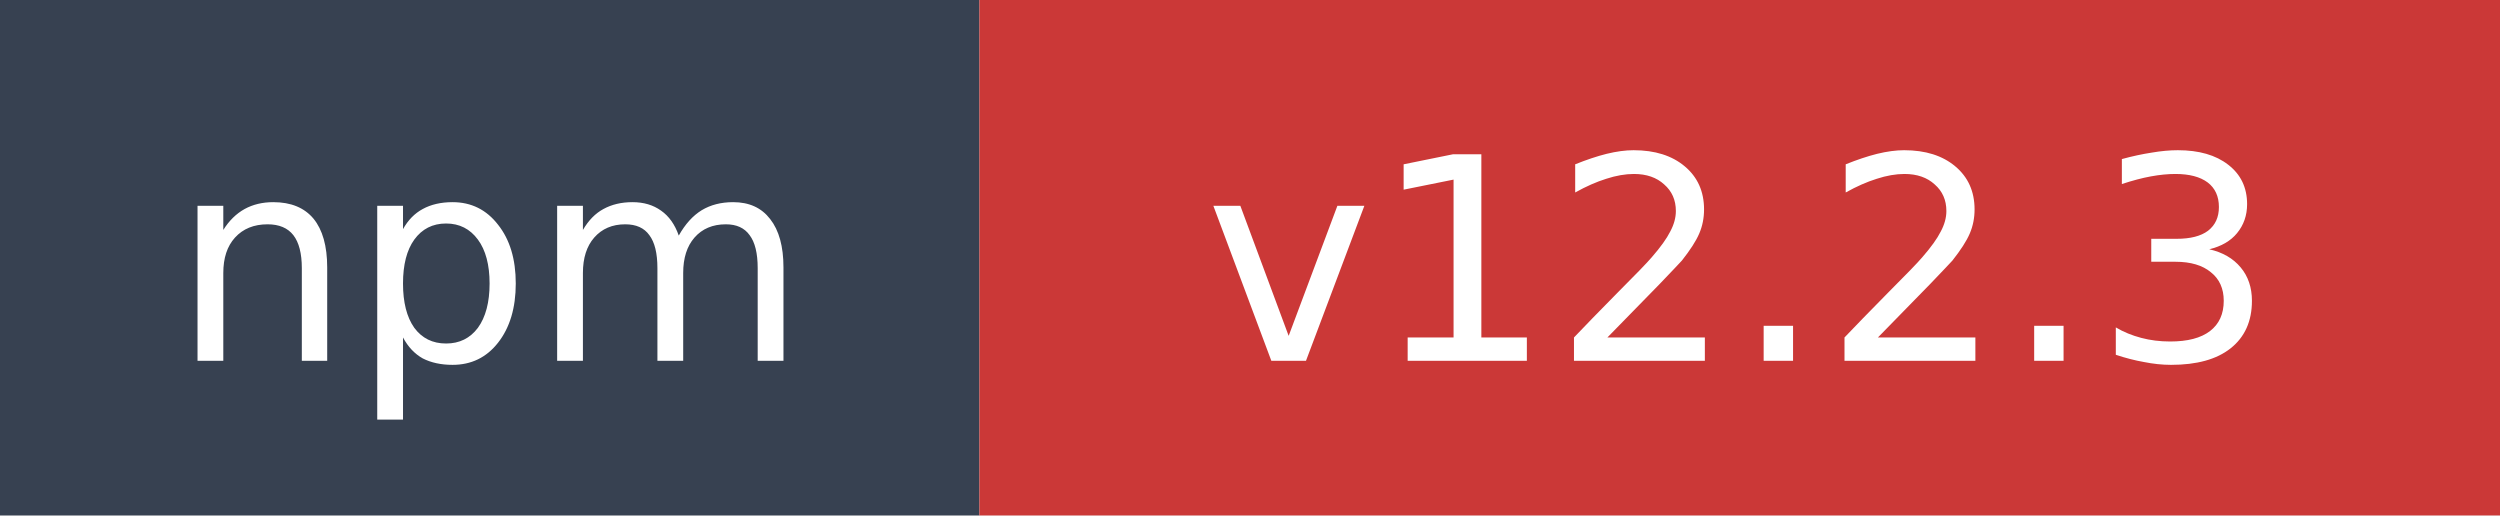
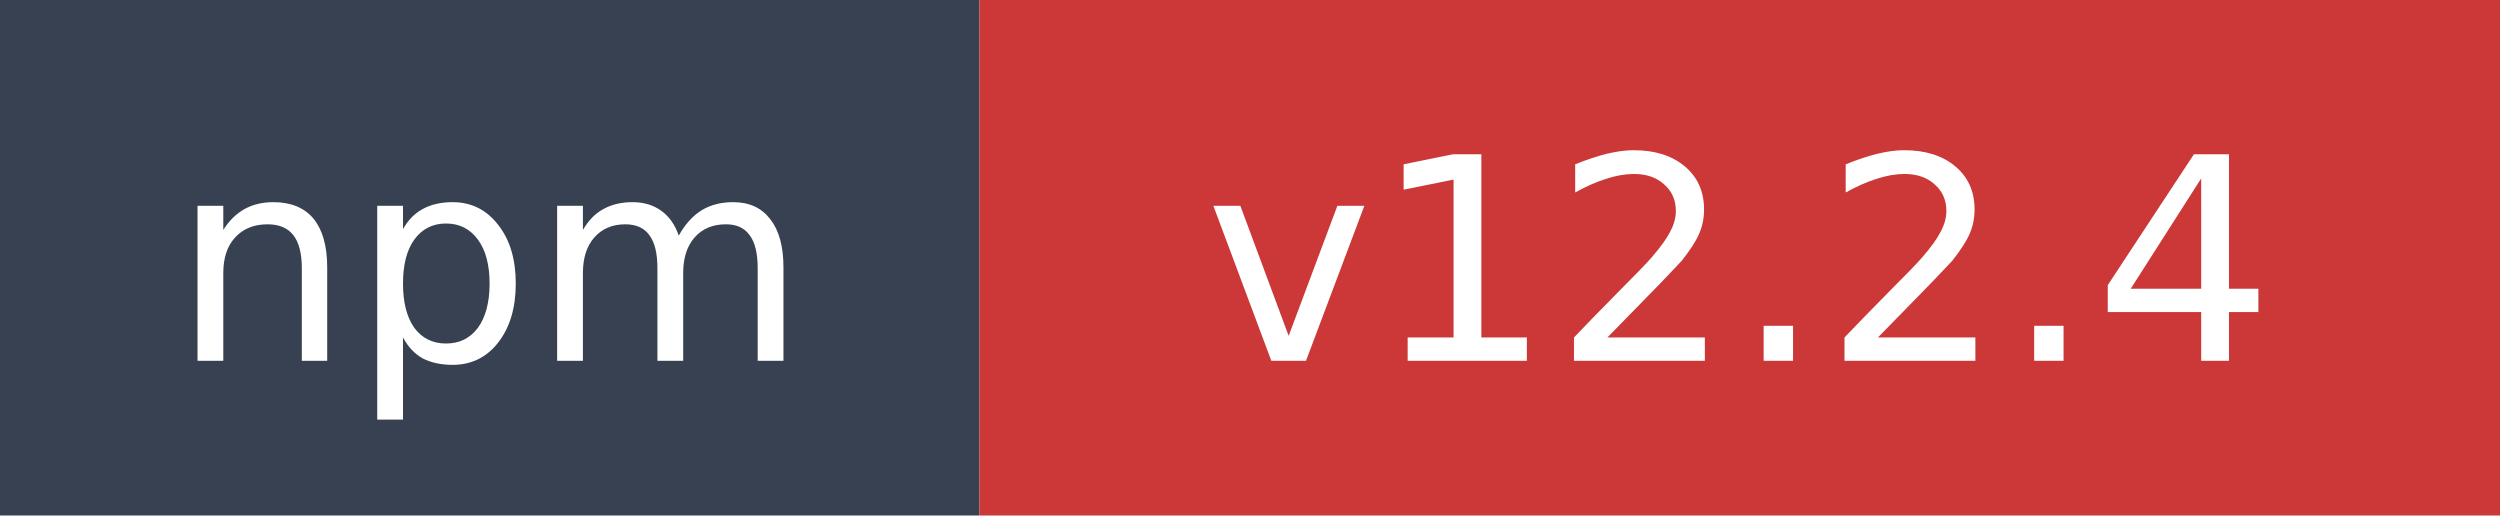
- <svg xmlns="http://www.w3.org/2000/svg" width="97" height="20" role="img" aria-label="npm: v12.2.3">
+ <svg xmlns="http://www.w3.org/2000/svg" width="97" height="20" role="img" aria-label="npm: v12.2.4">
  <rect width="38" height="20" fill="#374151" />
  <rect x="38" width="59" height="20" fill="#cb3837" />
  <text x="19" y="14" fill="#ffffff" font-family="Verdana,Geneva,DejaVu Sans,sans-serif" font-size="11" text-anchor="middle">npm</text>
-   <text x="67.5" y="14" fill="#ffffff" font-family="Verdana,Geneva,DejaVu Sans,sans-serif" font-size="11" text-anchor="middle">v12.2.3</text>
+   <text x="67.5" y="14" fill="#ffffff" font-family="Verdana,Geneva,DejaVu Sans,sans-serif" font-size="11" text-anchor="middle">v12.2.4</text>
</svg>
